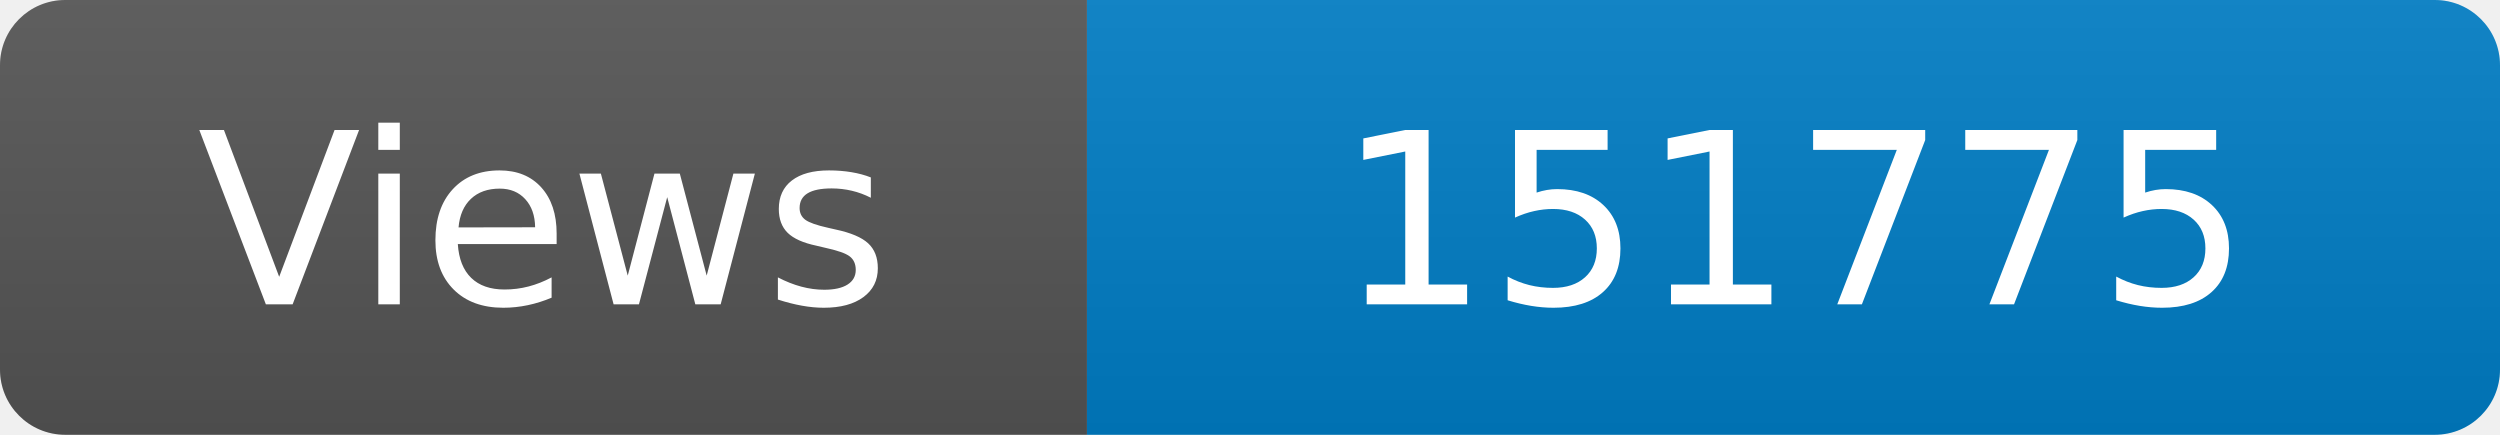
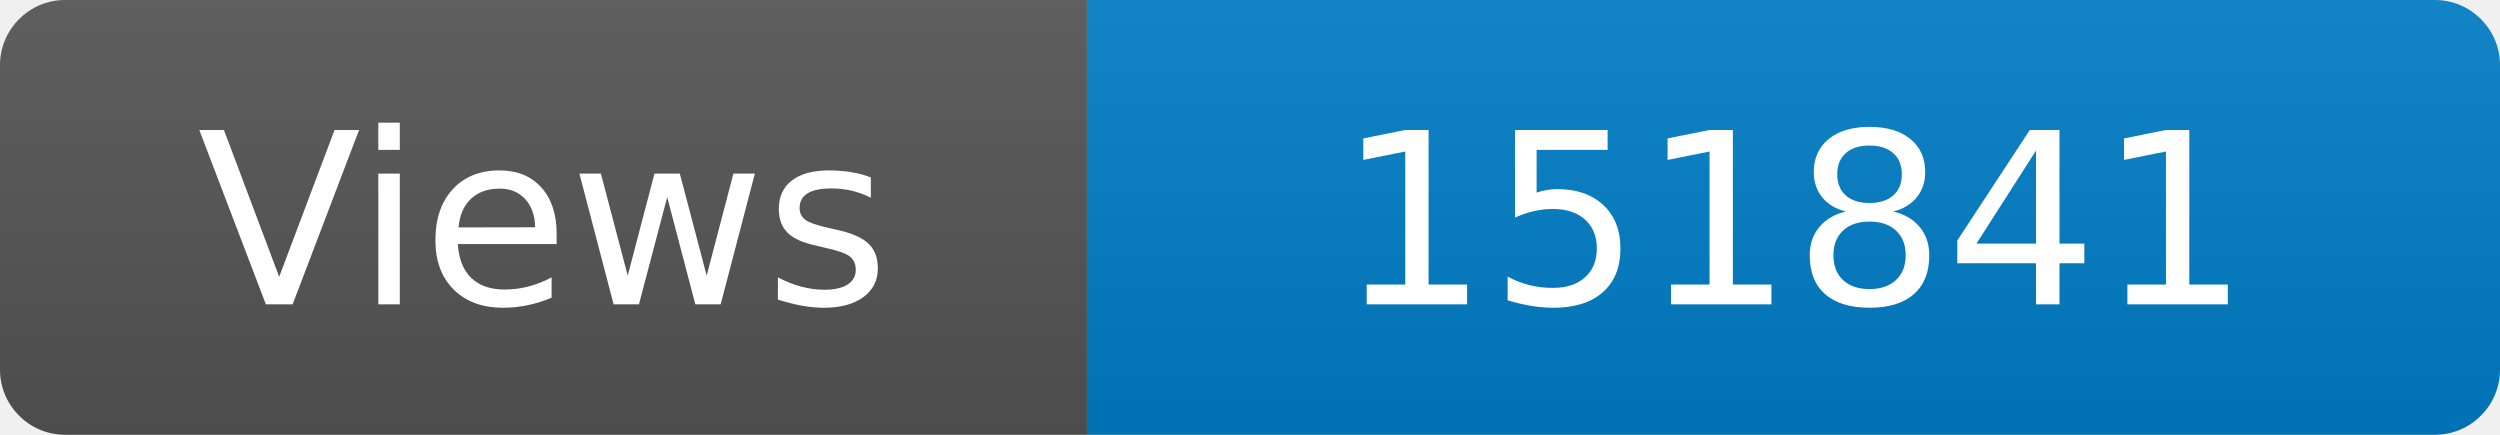
<svg xmlns="http://www.w3.org/2000/svg" width="115" height="20" role="img" aria-label="Maintained?: yes">
  <linearGradient id="s" x2="0" y2="100%">
    <stop offset="0" stop-color="#bbb" stop-opacity=".1" />
    <stop offset="1" stop-opacity=".1" />
  </linearGradient>
  <clipPath id="r">
    <rect width="115" height="20" rx="3" fill="#fff" />
  </clipPath>
  <g clip-path="url(#r)">
    <rect width="50" height="20" fill="#555" />
    <rect x="50" width="160" height="20" fill="#007ec6" />
    <rect width="115" height="20" fill="url(#s)" />
  </g>
  <g fill="#fff" text-anchor="middle" font-family="Verdana,Geneva,DejaVu Sans,sans-serif" font-size="110">
    <text x="250" y="140" transform="scale(.1)" fill="#fff">Views</text>
-     <text x="825" y="140" transform="scale(.1)" fill="#fff">151775</text>
+     <text x="825" y="140" transform="scale(.1)" fill="#fff">151841</text>
  </g>
</svg>
